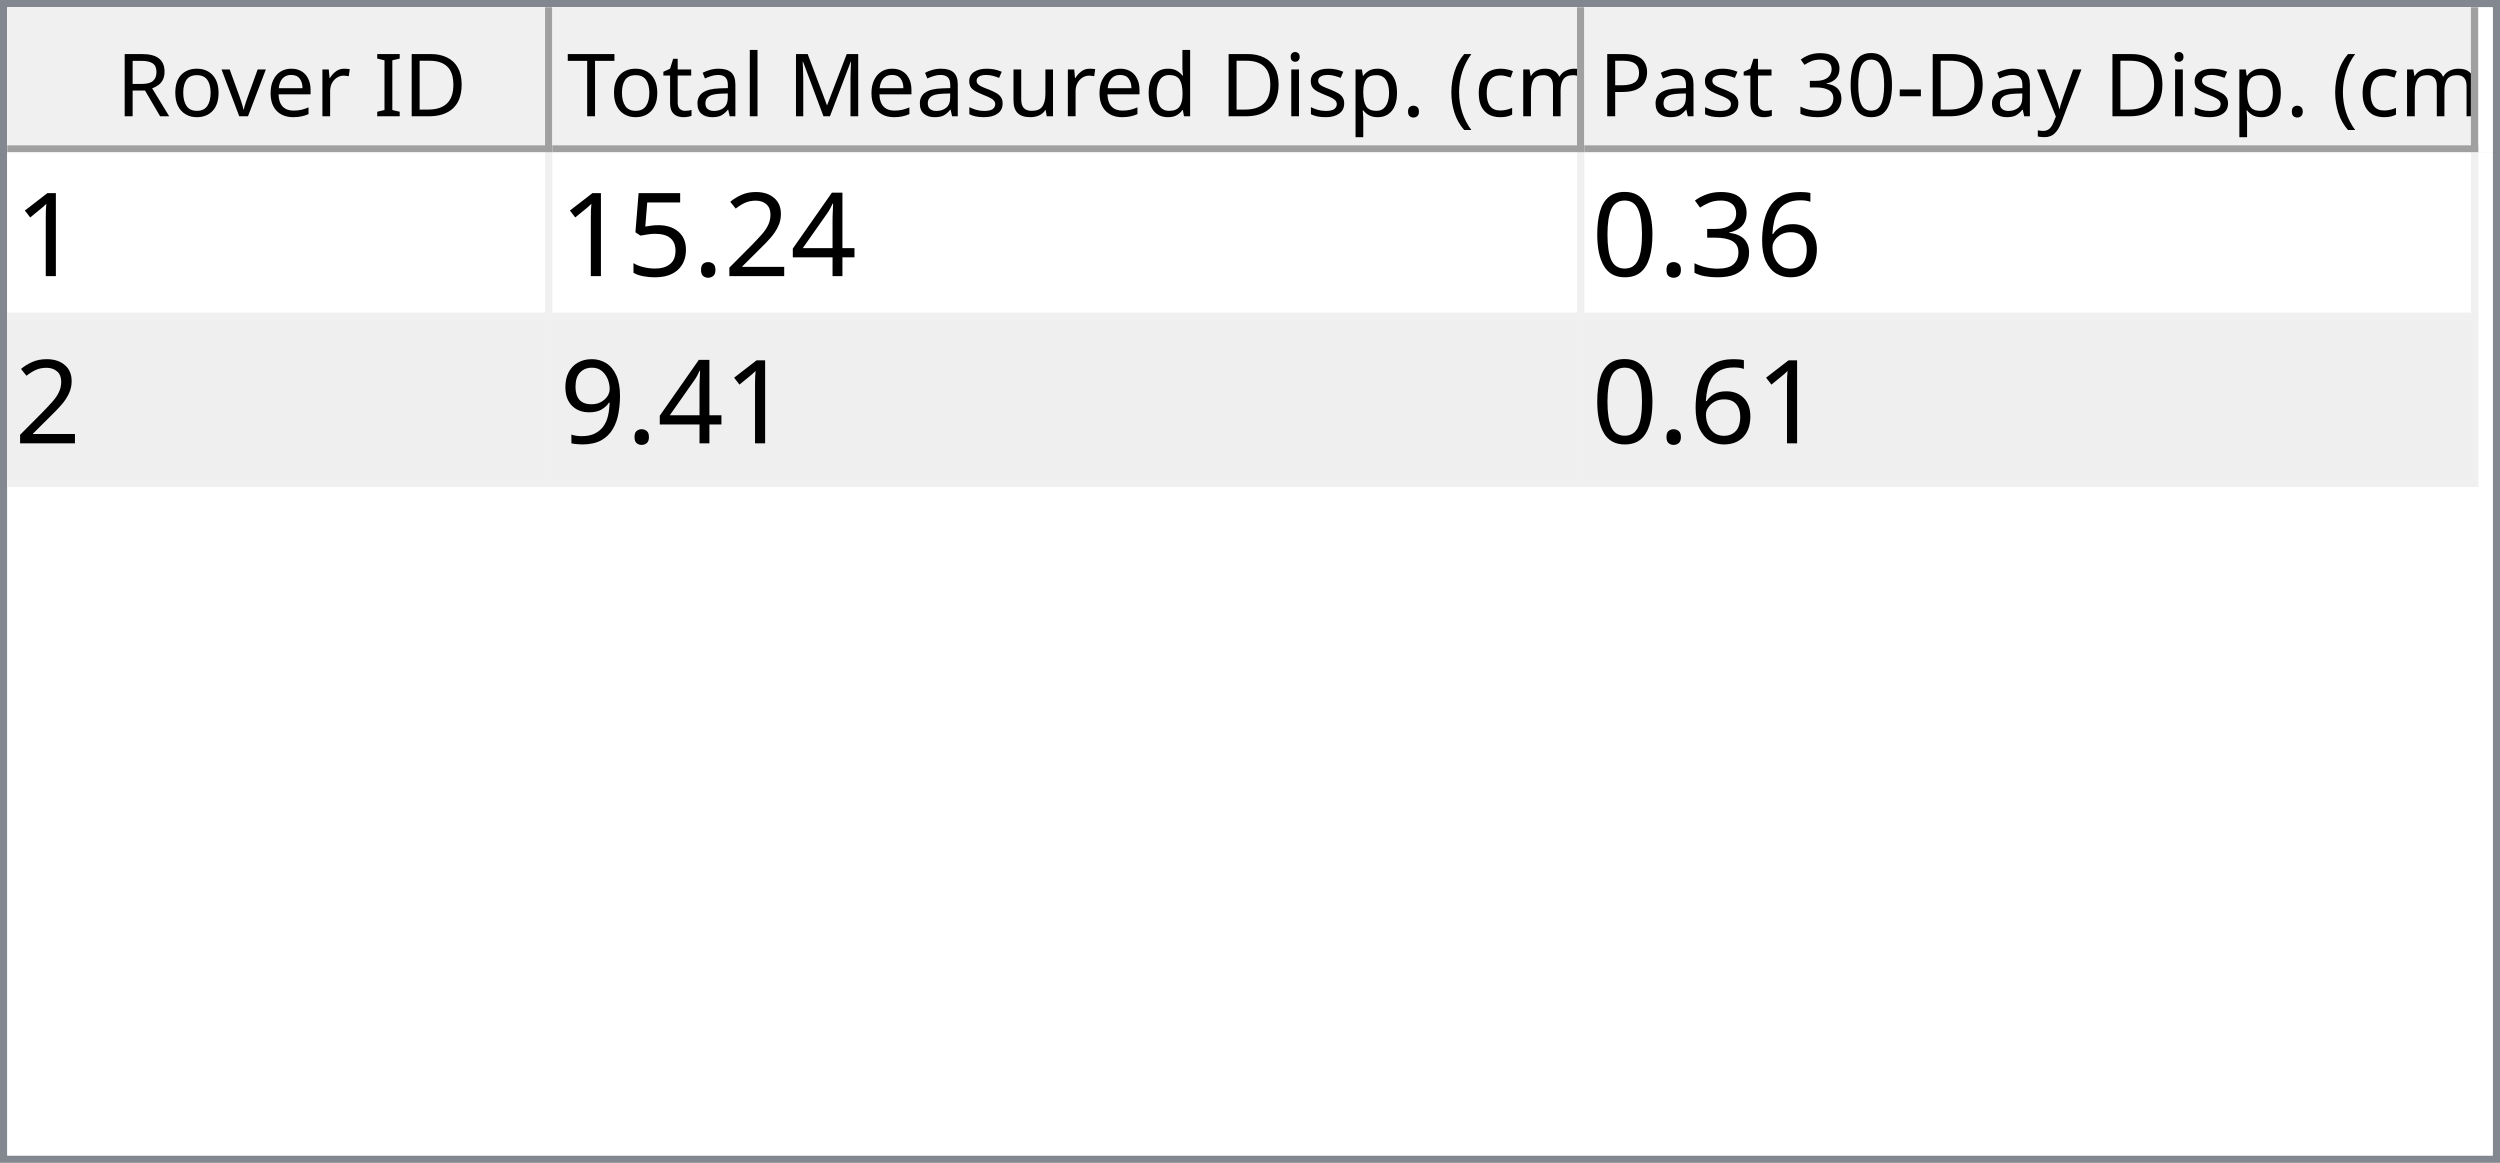
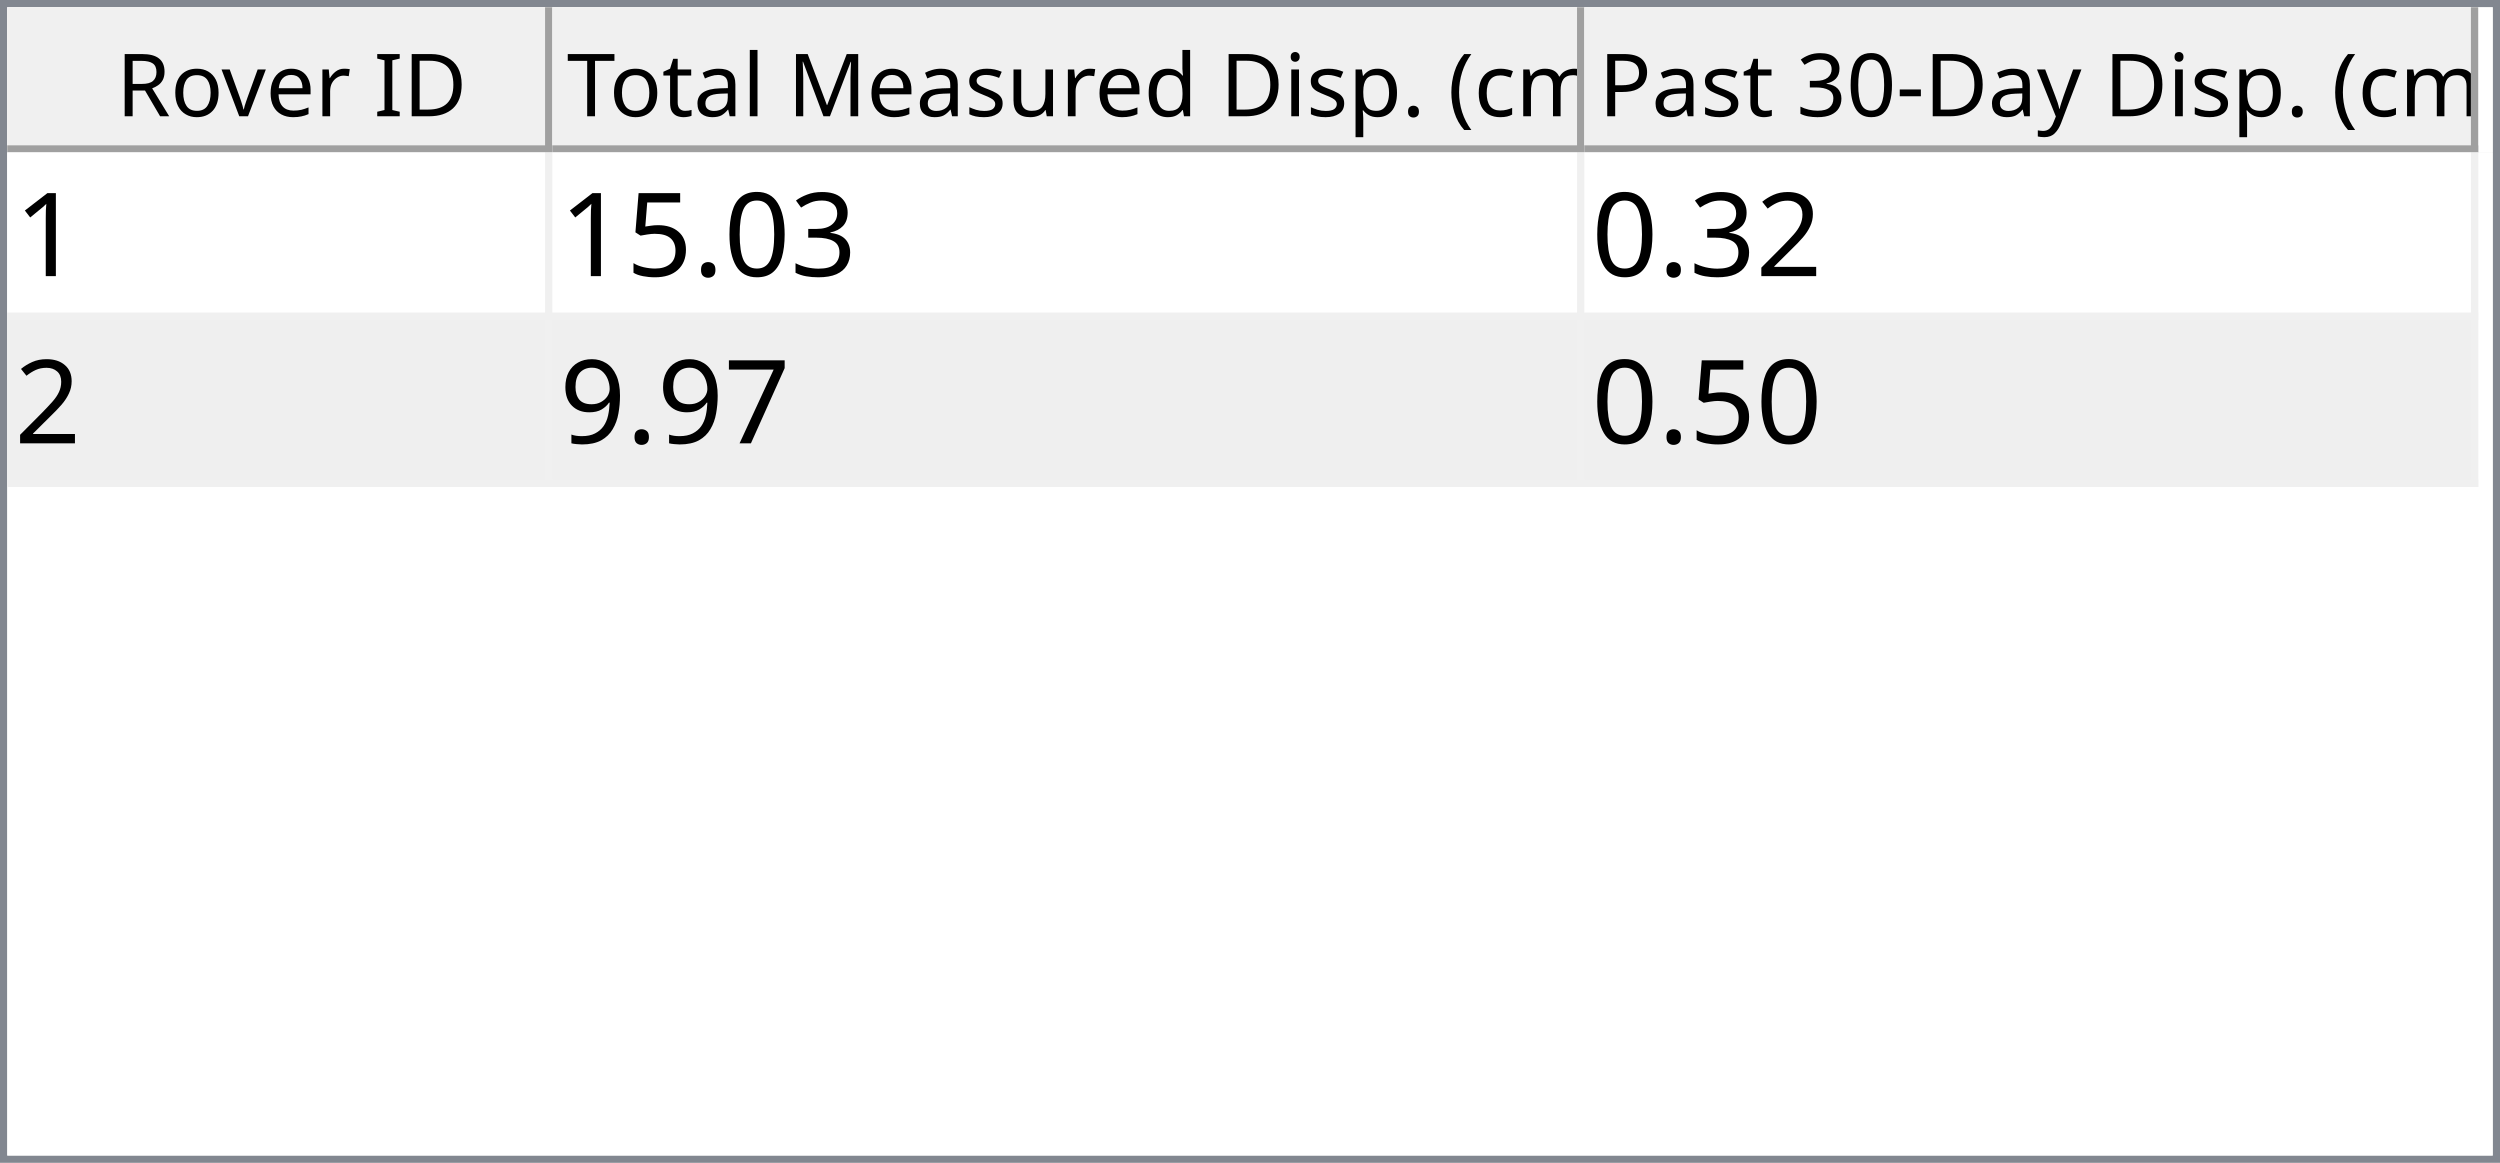
<svg xmlns="http://www.w3.org/2000/svg" style="fill-opacity:1; color-rendering:auto; color-interpolation:auto; text-rendering:auto; stroke:black; stroke-linecap:square; stroke-miterlimit:10; shape-rendering:auto; stroke-opacity:1; fill:black; stroke-dasharray:none; font-weight:normal; stroke-width:1; font-family:'Dialog'; font-style:normal; stroke-linejoin:miter; font-size:12px; stroke-dashoffset:0; image-rendering:auto;" width="344" height="160">
  <defs id="genericDefs" />
  <g>
    <defs id="defs1">
      <clipPath clipPathUnits="userSpaceOnUse" id="clipPath1">
        <path d="M0 0 L344 0 L344 160 L0 160 L0 0 Z" />
      </clipPath>
      <clipPath clipPathUnits="userSpaceOnUse" id="clipPath2">
        <path d="M0 0 L0 160 L344 160 L344 0 Z" />
      </clipPath>
      <clipPath clipPathUnits="userSpaceOnUse" id="clipPath3">
        <path d="M0 0 L0 20 L342 20 L342 0 Z" />
      </clipPath>
      <clipPath clipPathUnits="userSpaceOnUse" id="clipPath4">
        <path d="M0 0 L0 20 L75 20 L75 0 Z" />
      </clipPath>
      <clipPath clipPathUnits="userSpaceOnUse" id="clipPath5">
        <path d="M1 1 L1 19 L74 19 L74 1 Z" />
      </clipPath>
      <clipPath clipPathUnits="userSpaceOnUse" id="clipPath6">
        <path d="M0 0 L0 18 L73 18 L73 0 Z" />
      </clipPath>
      <clipPath clipPathUnits="userSpaceOnUse" id="clipPath7">
        <path d="M-0.5 -0.5 L-0.5 19.5 L74.5 19.5 L74.5 -0.5 Z" />
      </clipPath>
      <clipPath clipPathUnits="userSpaceOnUse" id="clipPath8">
        <path d="M0 0 L0 20 L142 20 L142 0 Z" />
      </clipPath>
      <clipPath clipPathUnits="userSpaceOnUse" id="clipPath9">
        <path d="M1 1 L1 19 L141 19 L141 1 Z" />
      </clipPath>
      <clipPath clipPathUnits="userSpaceOnUse" id="clipPath10">
        <path d="M0 0 L0 18 L140 18 L140 0 Z" />
      </clipPath>
      <clipPath clipPathUnits="userSpaceOnUse" id="clipPath11">
        <path d="M-0.5 -0.5 L-0.5 19.5 L141.5 19.5 L141.5 -0.5 Z" />
      </clipPath>
      <clipPath clipPathUnits="userSpaceOnUse" id="clipPath12">
        <path d="M0 0 L0 20 L123 20 L123 0 Z" />
      </clipPath>
      <clipPath clipPathUnits="userSpaceOnUse" id="clipPath13">
        <path d="M1 1 L1 19 L122 19 L122 1 Z" />
      </clipPath>
      <clipPath clipPathUnits="userSpaceOnUse" id="clipPath14">
        <path d="M0 0 L0 18 L121 18 L121 0 Z" />
      </clipPath>
      <clipPath clipPathUnits="userSpaceOnUse" id="clipPath15">
        <path d="M-0.5 -0.5 L-0.5 19.5 L122.5 19.5 L122.5 -0.5 Z" />
      </clipPath>
      <clipPath clipPathUnits="userSpaceOnUse" id="clipPath16">
        <path d="M0 0 L0 138 L342 138 L342 0 Z" />
      </clipPath>
      <clipPath clipPathUnits="userSpaceOnUse" id="clipPath17">
        <path d="M0 0 L0 46 L340 46 L340 0 Z" />
      </clipPath>
      <clipPath clipPathUnits="userSpaceOnUse" id="clipPath18">
        <path d="M-0.5 -0.5 L-0.5 45.5 L339.5 45.5 L339.5 -0.5 Z" />
      </clipPath>
      <clipPath clipPathUnits="userSpaceOnUse" id="clipPath19">
        <path d="M0 0 L0 22 L74 22 L74 0 Z" />
      </clipPath>
      <clipPath clipPathUnits="userSpaceOnUse" id="clipPath20">
        <path d="M0 0 L0 22 L141 22 L141 0 Z" />
      </clipPath>
      <clipPath clipPathUnits="userSpaceOnUse" id="clipPath21">
        <path d="M0 0 L0 22 L122 22 L122 0 Z" />
      </clipPath>
      <font horiz-adv-x="64.551" id="font1">
        <font-face ascent="107.91" descent="25.098" units-per-em="100" style="font-style:normal; font-family:Segoe UI; font-weight:normal;" />
        <missing-glyph horiz-adv-x="64.551" d="M8.109 0 L8.109 68.266 L56.453 68.266 L56.453 0 L8.109 0 ZM15.328 7.234 L49.219 7.234 L49.219 61.031 L15.328 61.031 L15.328 7.234 Z" />
        <glyph unicode="D" horiz-adv-x="70.117" d="M9.188 0 L9.188 70.016 L28.516 70.016 Q65.531 70.016 65.531 35.891 Q65.531 19.672 55.25 9.836 Q44.969 0 27.734 0 L9.188 0 ZM17.391 62.594 L17.391 7.422 L27.828 7.422 Q41.609 7.422 49.273 14.797 Q56.938 22.172 56.938 35.688 Q56.938 62.594 28.328 62.594 L17.391 62.594 Z" />
        <glyph unicode="I" horiz-adv-x="26.611" d="M17.391 0 L9.188 0 L9.188 70.016 L17.391 70.016 L17.391 0 Z" />
        <glyph unicode=" " horiz-adv-x="27.393" d="" />
        <glyph unicode="r" horiz-adv-x="34.766" d="M34.188 41.891 Q32.078 43.5 28.125 43.5 Q23 43.5 19.555 38.672 Q16.109 33.844 16.109 25.484 L16.109 0 L8.109 0 L8.109 50 L16.109 50 L16.109 39.703 L16.312 39.703 Q18.016 44.969 21.531 47.922 Q25.047 50.875 29.391 50.875 Q32.516 50.875 34.188 50.203 L34.188 41.891 Z" />
        <glyph unicode="e" horiz-adv-x="52.295" d="M48.297 23 L12.984 23 Q13.188 14.656 17.484 10.109 Q21.781 5.562 29.297 5.562 Q37.75 5.562 44.828 11.141 L44.828 3.609 Q38.234 -1.172 27.391 -1.172 Q16.797 -1.172 10.742 5.641 Q4.688 12.453 4.688 24.812 Q4.688 36.469 11.305 43.82 Q17.922 51.172 27.734 51.172 Q37.547 51.172 42.922 44.828 Q48.297 38.484 48.297 27.203 L48.297 23 ZM40.094 29.781 Q40.047 36.719 36.75 40.578 Q33.453 44.438 27.594 44.438 Q21.922 44.438 17.969 40.383 Q14.016 36.328 13.094 29.781 L40.094 29.781 Z" />
        <glyph unicode="v" horiz-adv-x="47.9" d="M47.406 50 L27.484 0 L19.625 0 L0.688 50 L9.469 50 L22.172 13.672 Q23.578 9.672 23.922 6.688 L24.125 6.688 Q24.609 10.453 25.688 13.484 L38.969 50 L47.406 50 Z" />
        <glyph unicode="o" horiz-adv-x="58.594" d="M29 -1.172 Q17.922 -1.172 11.305 5.836 Q4.688 12.844 4.688 24.422 Q4.688 37.016 11.57 44.094 Q18.453 51.172 30.172 51.172 Q41.359 51.172 47.633 44.289 Q53.906 37.406 53.906 25.203 Q53.906 13.234 47.141 6.031 Q40.375 -1.172 29 -1.172 ZM29.594 44.438 Q21.875 44.438 17.383 39.188 Q12.891 33.938 12.891 24.703 Q12.891 15.828 17.43 10.695 Q21.969 5.562 29.594 5.562 Q37.359 5.562 41.531 10.594 Q45.703 15.625 45.703 24.906 Q45.703 34.281 41.531 39.359 Q37.359 44.438 29.594 44.438 Z" />
        <glyph unicode="R" horiz-adv-x="59.814" d="M59.375 0 L49.609 0 L37.891 19.625 Q36.281 22.359 34.766 24.289 Q33.25 26.219 31.664 27.438 Q30.078 28.656 28.25 29.219 Q26.422 29.781 24.125 29.781 L17.391 29.781 L17.391 0 L9.188 0 L9.188 70.016 L30.078 70.016 Q34.672 70.016 38.555 68.867 Q42.438 67.719 45.289 65.375 Q48.141 63.031 49.758 59.547 Q51.375 56.062 51.375 51.375 Q51.375 47.703 50.273 44.656 Q49.172 41.609 47.148 39.211 Q45.125 36.812 42.266 35.133 Q39.406 33.453 35.844 32.516 L35.844 32.328 Q37.594 31.547 38.891 30.547 Q40.188 29.547 41.359 28.18 Q42.531 26.812 43.68 25.078 Q44.828 23.344 46.234 21.047 L59.375 0 ZM17.391 62.594 L17.391 37.203 L28.516 37.203 Q31.594 37.203 34.203 38.133 Q36.812 39.062 38.719 40.797 Q40.625 42.531 41.703 45.047 Q42.781 47.562 42.781 50.688 Q42.781 56.297 39.141 59.445 Q35.5 62.594 28.609 62.594 L17.391 62.594 Z" />
        <glyph unicode=")" horiz-adv-x="30.176" d="M8.297 -15.922 L1.172 -15.922 Q16.406 2.344 16.406 26.812 Q16.406 51.469 1.078 70.016 L8.297 70.016 Q23.531 52.156 23.531 26.703 Q23.531 1.375 8.297 -15.922 Z" />
        <glyph unicode="m" horiz-adv-x="86.133" d="M79.109 0 L71.094 0 L71.094 28.719 Q71.094 37.016 68.531 40.727 Q65.969 44.438 59.906 44.438 Q54.781 44.438 51.195 39.75 Q47.609 35.062 47.609 28.516 L47.609 0 L39.594 0 L39.594 29.688 Q39.594 44.438 28.219 44.438 Q22.953 44.438 19.531 40.016 Q16.109 35.594 16.109 28.516 L16.109 0 L8.109 0 L8.109 50 L16.109 50 L16.109 42.094 L16.312 42.094 Q21.625 51.172 31.844 51.172 Q36.969 51.172 40.773 48.312 Q44.578 45.453 46 40.828 Q51.562 51.172 62.594 51.172 Q79.109 51.172 79.109 30.812 L79.109 0 Z" />
        <glyph unicode="c" horiz-adv-x="46.191" d="M42.188 2.297 Q36.422 -1.172 28.516 -1.172 Q17.828 -1.172 11.258 5.789 Q4.688 12.75 4.688 23.828 Q4.688 36.188 11.766 43.68 Q18.844 51.172 30.672 51.172 Q37.25 51.172 42.281 48.734 L42.281 40.531 Q36.719 44.438 30.375 44.438 Q22.703 44.438 17.797 38.945 Q12.891 33.453 12.891 24.516 Q12.891 15.719 17.508 10.641 Q22.125 5.562 29.891 5.562 Q36.422 5.562 42.188 9.906 L42.188 2.297 Z" />
        <glyph unicode="(" horiz-adv-x="30.176" d="M29.109 -15.922 L21.969 -15.922 Q6.844 1.375 6.844 26.703 Q6.844 52.156 21.969 70.016 L29.203 70.016 Q13.875 51.469 13.875 26.812 Q13.875 2.344 29.109 -15.922 Z" />
        <glyph unicode="." horiz-adv-x="21.68" d="M10.891 -1.078 Q8.641 -1.078 7.055 0.539 Q5.469 2.156 5.469 4.391 Q5.469 6.641 7.055 8.273 Q8.641 9.906 10.891 9.906 Q13.188 9.906 14.797 8.273 Q16.406 6.641 16.406 4.391 Q16.406 2.156 14.797 0.539 Q13.188 -1.078 10.891 -1.078 Z" />
        <glyph unicode="p" horiz-adv-x="58.789" d="M16.312 7.234 L16.109 7.234 L16.109 -23 L8.109 -23 L8.109 50 L16.109 50 L16.109 41.219 L16.312 41.219 Q22.219 51.172 33.594 51.172 Q43.266 51.172 48.688 44.461 Q54.109 37.75 54.109 26.469 Q54.109 13.922 48 6.375 Q41.891 -1.172 31.297 -1.172 Q21.578 -1.172 16.312 7.234 ZM16.109 27.391 L16.109 20.406 Q16.109 14.203 20.141 9.883 Q24.172 5.562 30.375 5.562 Q37.641 5.562 41.773 11.133 Q45.906 16.703 45.906 26.609 Q45.906 34.969 42.047 39.703 Q38.188 44.438 31.594 44.438 Q24.609 44.438 20.359 39.578 Q16.109 34.719 16.109 27.391 Z" />
        <glyph unicode="i" horiz-adv-x="24.219" d="M12.203 62.703 Q10.062 62.703 8.547 64.164 Q7.031 65.625 7.031 67.875 Q7.031 70.125 8.547 71.609 Q10.062 73.094 12.203 73.094 Q14.406 73.094 15.945 71.609 Q17.484 70.125 17.484 67.875 Q17.484 65.719 15.945 64.211 Q14.406 62.703 12.203 62.703 ZM16.109 0 L8.109 0 L8.109 50 L16.109 50 L16.109 0 Z" />
        <glyph unicode="d" horiz-adv-x="58.887" d="M50.781 0 L42.781 0 L42.781 8.5 L42.578 8.5 Q37.016 -1.172 25.391 -1.172 Q15.969 -1.172 10.328 5.539 Q4.688 12.25 4.688 23.828 Q4.688 36.234 10.938 43.703 Q17.188 51.172 27.594 51.172 Q37.891 51.172 42.578 43.062 L42.781 43.062 L42.781 74.031 L50.781 74.031 L50.781 0 ZM42.781 22.609 L42.781 29.984 Q42.781 36.031 38.773 40.234 Q34.766 44.438 28.609 44.438 Q21.297 44.438 17.094 39.062 Q12.891 33.688 12.891 24.219 Q12.891 15.578 16.922 10.57 Q20.953 5.562 27.734 5.562 Q34.422 5.562 38.602 10.398 Q42.781 15.234 42.781 22.609 Z" />
        <glyph unicode="u" horiz-adv-x="56.592" d="M48.531 0 L40.531 0 L40.531 7.906 L40.328 7.906 Q35.359 -1.172 24.906 -1.172 Q7.031 -1.172 7.031 20.125 L7.031 50 L14.984 50 L14.984 21.391 Q14.984 5.562 27.094 5.562 Q32.953 5.562 36.742 9.883 Q40.531 14.203 40.531 21.188 L40.531 50 L48.531 50 L48.531 0 Z" />
        <glyph unicode="s" horiz-adv-x="42.432" d="M5.078 1.812 L5.078 10.406 Q11.625 5.562 19.484 5.562 Q30.031 5.562 30.031 12.594 Q30.031 14.594 29.125 15.992 Q28.219 17.391 26.68 18.461 Q25.141 19.531 23.07 20.383 Q21 21.234 18.609 22.172 Q15.281 23.484 12.766 24.828 Q10.25 26.172 8.57 27.859 Q6.891 29.547 6.031 31.695 Q5.172 33.844 5.172 36.719 Q5.172 40.234 6.789 42.945 Q8.406 45.656 11.086 47.484 Q13.766 49.312 17.211 50.242 Q20.656 51.172 24.312 51.172 Q30.812 51.172 35.938 48.922 L35.938 40.828 Q30.422 44.438 23.25 44.438 Q21 44.438 19.195 43.922 Q17.391 43.406 16.094 42.477 Q14.797 41.547 14.086 40.258 Q13.375 38.969 13.375 37.406 Q13.375 35.453 14.086 34.133 Q14.797 32.812 16.164 31.789 Q17.531 30.766 19.484 29.938 Q21.438 29.109 23.922 28.125 Q27.25 26.859 29.883 25.516 Q32.516 24.172 34.375 22.484 Q36.234 20.797 37.234 18.602 Q38.234 16.406 38.234 13.375 Q38.234 9.672 36.602 6.938 Q34.969 4.203 32.234 2.398 Q29.5 0.594 25.93 -0.289 Q22.359 -1.172 18.453 -1.172 Q10.75 -1.172 5.078 1.812 Z" />
        <glyph unicode="M" horiz-adv-x="89.795" d="M80.562 0 L72.406 0 L72.406 46.969 Q72.406 52.547 73.094 60.594 L72.906 60.594 Q71.734 55.859 70.797 53.812 L46.875 0 L42.875 0 L19 53.422 Q17.969 55.766 16.891 60.594 L16.703 60.594 Q17.094 56.391 17.094 46.875 L17.094 0 L9.188 0 L9.188 70.016 L20.016 70.016 L41.5 21.188 Q44 15.578 44.734 12.797 L45.016 12.797 Q47.125 18.562 48.391 21.391 L70.312 70.016 L80.562 70.016 L80.562 0 Z" />
        <glyph unicode="l" horiz-adv-x="24.219" d="M16.109 0 L8.109 0 L8.109 74.031 L16.109 74.031 L16.109 0 Z" />
        <glyph unicode="a" horiz-adv-x="50.879" d="M43.891 0 L35.891 0 L35.891 7.812 L35.688 7.812 Q30.469 -1.172 20.312 -1.172 Q12.844 -1.172 8.617 2.781 Q4.391 6.734 4.391 13.281 Q4.391 27.297 20.906 29.594 L35.891 31.688 Q35.891 44.438 25.594 44.438 Q16.547 44.438 9.281 38.281 L9.281 46.484 Q16.656 51.172 26.266 51.172 Q43.891 51.172 43.891 32.516 L43.891 0 ZM35.891 25.297 L23.828 23.641 Q18.266 22.859 15.43 20.875 Q12.594 18.891 12.594 13.875 Q12.594 10.203 15.211 7.883 Q17.828 5.562 22.172 5.562 Q28.125 5.562 32.008 9.742 Q35.891 13.922 35.891 20.312 L35.891 25.297 Z" />
        <glyph unicode="t" horiz-adv-x="33.887" d="M31.297 0.484 Q28.469 -1.078 23.828 -1.078 Q10.688 -1.078 10.688 13.578 L10.688 43.172 L2.094 43.172 L2.094 50 L10.688 50 L10.688 62.203 L18.703 64.797 L18.703 50 L31.297 50 L31.297 43.172 L18.703 43.172 L18.703 14.984 Q18.703 9.969 20.414 7.82 Q22.125 5.672 26.078 5.672 Q29.109 5.672 31.297 7.328 L31.297 0.484 Z" />
        <glyph unicode="T" horiz-adv-x="52.393" d="M50.594 62.594 L30.375 62.594 L30.375 0 L22.172 0 L22.172 62.594 L2 62.594 L2 70.016 L50.594 70.016 L50.594 62.594 Z" />
        <glyph unicode="y" horiz-adv-x="48.389" d="M47.906 50 L24.906 -8.016 Q18.75 -23.531 7.625 -23.531 Q4.5 -23.531 2.391 -22.906 L2.391 -15.719 Q4.984 -16.609 7.125 -16.609 Q13.188 -16.609 16.219 -9.375 L20.219 0.094 L0.688 50 L9.578 50 L23.094 11.531 Q23.344 10.797 24.125 7.719 L24.422 7.719 Q24.656 8.891 25.391 11.422 L39.594 50 L47.906 50 Z" />
        <glyph unicode="-" horiz-adv-x="39.99" d="M33.688 24.703 L7.031 24.703 L7.031 31 L33.688 31 L33.688 24.703 Z" />
        <glyph unicode="0" horiz-adv-x="53.906" d="M49.812 35.297 Q49.812 26.516 48.219 19.727 Q46.625 12.938 43.625 8.273 Q40.625 3.609 36.258 1.195 Q31.891 -1.219 26.312 -1.219 Q21.047 -1.219 16.922 1.102 Q12.797 3.422 9.961 7.867 Q7.125 12.312 5.664 18.781 Q4.203 25.25 4.203 33.594 Q4.203 42.781 5.742 49.812 Q7.281 56.844 10.258 61.602 Q13.234 66.359 17.656 68.773 Q22.078 71.188 27.781 71.188 Q49.812 71.188 49.812 35.297 ZM41.609 34.516 Q41.609 64.406 27.391 64.406 Q12.406 64.406 12.406 33.984 Q12.406 5.609 27.094 5.609 Q41.609 5.609 41.609 34.516 Z" />
        <glyph unicode="3" horiz-adv-x="53.906" d="M46.531 19.828 Q46.531 15.094 44.75 11.211 Q42.969 7.328 39.719 4.57 Q36.469 1.812 31.93 0.297 Q27.391 -1.219 21.922 -1.219 Q11.922 -1.219 6 2.594 L6 11.188 Q13.094 5.609 22.219 5.609 Q25.875 5.609 28.828 6.539 Q31.781 7.469 33.906 9.227 Q36.031 10.984 37.18 13.477 Q38.328 15.969 38.328 19.094 Q38.328 32.812 18.797 32.812 L12.984 32.812 L12.984 39.594 L18.5 39.594 Q35.797 39.594 35.797 52.484 Q35.797 64.406 22.609 64.406 Q15.188 64.406 8.688 59.422 L8.688 67.188 Q15.375 71.188 24.609 71.188 Q29 71.188 32.57 69.969 Q36.141 68.75 38.68 66.555 Q41.219 64.359 42.609 61.281 Q44 58.203 44 54.5 Q44 40.672 30.031 36.719 L30.031 36.531 Q33.594 36.141 36.625 34.797 Q39.656 33.453 41.852 31.305 Q44.047 29.156 45.289 26.25 Q46.531 23.344 46.531 19.828 Z" />
        <glyph unicode="P" horiz-adv-x="56.006" d="M17.391 26.469 L17.391 0 L9.188 0 L9.188 70.016 L28.422 70.016 Q39.656 70.016 45.828 64.547 Q52 59.078 52 49.125 Q52 39.156 45.141 32.812 Q38.281 26.469 26.609 26.469 L17.391 26.469 ZM17.391 62.594 L17.391 33.891 L25.984 33.891 Q34.469 33.891 38.938 37.773 Q43.406 41.656 43.406 48.734 Q43.406 62.594 27 62.594 L17.391 62.594 Z" />
      </font>
      <font horiz-adv-x="75.0" id="font2">
        <font-face ascent="100.537" descent="21.973" units-per-em="100" style="font-style:normal; font-family:sans-serif; font-weight:normal;" />
        <missing-glyph horiz-adv-x="75.0" d="M12.5 0 L12.5 62.5 L62.5 62.5 L62.5 0 L12.5 0 ZM14.062 1.562 L60.938 1.562 L60.938 60.938 L14.062 60.938 L14.062 1.562 Z" />
        <glyph unicode="1" horiz-adv-x="55.615" d="M37.25 0 L28.469 0 L28.469 56 Q25.297 52.984 20.141 49.953 Q14.984 46.922 10.891 45.406 L10.891 53.906 Q18.266 57.375 23.781 62.305 Q29.297 67.234 31.594 71.875 L37.25 71.875 L37.25 0 Z" />
-         <glyph unicode="4" horiz-adv-x="55.615" d="M32.328 0 L32.328 17.141 L1.266 17.141 L1.266 25.203 L33.938 71.578 L41.109 71.578 L41.109 25.203 L50.781 25.203 L50.781 17.141 L41.109 17.141 L41.109 0 L32.328 0 ZM32.328 25.203 L32.328 57.469 L9.906 25.203 L32.328 25.203 Z" />
-         <glyph unicode="2" horiz-adv-x="55.615" d="M50.344 8.453 L50.344 0 L3.031 0 Q2.938 3.172 4.047 6.109 Q5.859 10.938 9.836 15.625 Q13.812 20.312 21.344 26.469 Q33.016 36.031 37.117 41.625 Q41.219 47.219 41.219 52.203 Q41.219 57.422 37.477 61.008 Q33.734 64.594 27.734 64.594 Q21.391 64.594 17.578 60.789 Q13.766 56.984 13.719 50.25 L4.688 51.172 Q5.609 61.281 11.664 66.578 Q17.719 71.875 27.938 71.875 Q38.234 71.875 44.242 66.164 Q50.25 60.453 50.25 52 Q50.25 47.703 48.492 43.555 Q46.734 39.406 42.656 34.812 Q38.578 30.219 29.109 22.219 Q21.188 15.578 18.945 13.211 Q16.703 10.844 15.234 8.453 L50.344 8.453 Z" />
+         <glyph unicode="3" horiz-adv-x="55.615" d="M4.203 18.891 L12.984 20.062 Q14.5 12.594 18.141 9.297 Q21.781 6 27 6 Q33.203 6 37.477 10.297 Q41.75 14.594 41.75 20.953 Q41.75 27 37.797 30.93 Q33.844 34.859 27.734 34.859 Q25.25 34.859 21.531 33.891 L22.516 41.609 Q23.391 41.5 23.922 41.5 Q29.547 41.5 34.039 44.43 Q38.531 47.359 38.531 53.469 Q38.531 58.297 35.258 61.477 Q31.984 64.656 26.812 64.656 Q21.688 64.656 18.266 61.43 Q14.844 58.203 13.875 51.766 L5.078 53.328 Q6.688 62.156 12.398 67.016 Q18.109 71.875 26.609 71.875 Q32.469 71.875 37.398 69.359 Q42.328 66.844 44.945 62.5 Q47.562 58.156 47.562 53.266 Q47.562 48.641 45.07 44.828 Q42.578 41.016 37.703 38.766 Q44.047 37.312 47.562 32.695 Q51.078 28.078 51.078 21.141 Q51.078 11.766 44.242 5.25 Q37.406 -1.266 26.953 -1.266 Q17.531 -1.266 11.305 4.352 Q5.078 9.969 4.203 18.891 Z" />
+         <glyph unicode="0" horiz-adv-x="55.615" d="M4.156 35.297 Q4.156 48 6.766 55.742 Q9.375 63.484 14.523 67.68 Q19.672 71.875 27.484 71.875 Q33.25 71.875 37.594 69.555 Q41.938 67.234 44.773 62.867 Q47.609 58.5 49.219 52.227 Q50.828 45.953 50.828 35.297 Q50.828 22.703 48.242 14.969 Q45.656 7.234 40.508 3.008 Q35.359 -1.219 27.484 -1.219 Q17.141 -1.219 11.234 6.203 Q4.156 15.141 4.156 35.297 ZM13.188 35.297 Q13.188 17.672 17.312 11.836 Q21.438 6 27.484 6 Q33.547 6 37.672 11.859 Q41.797 17.719 41.797 35.297 Q41.797 52.984 37.672 58.789 Q33.547 64.594 27.391 64.594 Q21.344 64.594 17.719 59.469 Q13.188 52.938 13.188 35.297 Z" />
        <glyph unicode="." horiz-adv-x="27.783" d="M9.078 0 L9.078 10.016 L19.094 10.016 L19.094 0 L9.078 0 Z" />
        <glyph unicode="5" horiz-adv-x="55.615" d="M4.156 18.75 L13.375 19.531 Q14.406 12.797 18.141 9.398 Q21.875 6 27.156 6 Q33.5 6 37.891 10.789 Q42.281 15.578 42.281 23.484 Q42.281 31 38.062 35.352 Q33.844 39.703 27 39.703 Q22.75 39.703 19.336 37.773 Q15.922 35.844 13.969 32.766 L5.719 33.844 L12.641 70.609 L48.25 70.609 L48.25 62.203 L19.672 62.203 L15.828 42.969 Q22.266 47.469 29.344 47.469 Q38.719 47.469 45.164 40.969 Q51.609 34.469 51.609 24.266 Q51.609 14.547 45.953 7.469 Q39.062 -1.219 27.156 -1.219 Q17.391 -1.219 11.211 4.25 Q5.031 9.719 4.156 18.75 Z" />
-         <glyph unicode="6" horiz-adv-x="55.615" d="M49.75 54.047 L41.016 53.375 Q39.844 58.547 37.703 60.891 Q34.125 64.656 28.906 64.656 Q24.703 64.656 21.531 62.312 Q17.391 59.281 14.992 53.469 Q12.594 47.656 12.5 36.922 Q15.672 41.75 20.266 44.094 Q24.859 46.438 29.891 46.438 Q38.672 46.438 44.852 39.969 Q51.031 33.5 51.031 23.25 Q51.031 16.5 48.125 10.719 Q45.219 4.938 40.141 1.859 Q35.062 -1.219 28.609 -1.219 Q17.625 -1.219 10.695 6.859 Q3.766 14.938 3.766 33.5 Q3.766 54.25 11.422 63.672 Q18.109 71.875 29.438 71.875 Q37.891 71.875 43.289 67.141 Q48.688 62.406 49.75 54.047 ZM13.875 23.188 Q13.875 18.656 15.797 14.508 Q17.719 10.359 21.188 8.18 Q24.656 6 28.469 6 Q34.031 6 38.039 10.492 Q42.047 14.984 42.047 22.703 Q42.047 30.125 38.086 34.398 Q34.125 38.672 28.125 38.672 Q22.172 38.672 18.023 34.398 Q13.875 30.125 13.875 23.188 Z" />
-         <glyph unicode="3" horiz-adv-x="55.615" d="M4.203 18.891 L12.984 20.062 Q14.5 12.594 18.141 9.297 Q21.781 6 27 6 Q33.203 6 37.477 10.297 Q41.75 14.594 41.75 20.953 Q41.75 27 37.797 30.93 Q33.844 34.859 27.734 34.859 Q25.25 34.859 21.531 33.891 L22.516 41.609 Q23.391 41.5 23.922 41.5 Q29.547 41.5 34.039 44.43 Q38.531 47.359 38.531 53.469 Q38.531 58.297 35.258 61.477 Q31.984 64.656 26.812 64.656 Q21.688 64.656 18.266 61.43 Q14.844 58.203 13.875 51.766 L5.078 53.328 Q6.688 62.156 12.398 67.016 Q18.109 71.875 26.609 71.875 Q32.469 71.875 37.398 69.359 Q42.328 66.844 44.945 62.5 Q47.562 58.156 47.562 53.266 Q47.562 48.641 45.07 44.828 Q42.578 41.016 37.703 38.766 Q44.047 37.312 47.562 32.695 Q51.078 28.078 51.078 21.141 Q51.078 11.766 44.242 5.25 Q37.406 -1.266 26.953 -1.266 Q17.531 -1.266 11.305 4.352 Q5.078 9.969 4.203 18.891 Z" />
-         <glyph unicode="0" horiz-adv-x="55.615" d="M4.156 35.297 Q4.156 48 6.766 55.742 Q9.375 63.484 14.523 67.68 Q19.672 71.875 27.484 71.875 Q33.25 71.875 37.594 69.555 Q41.938 67.234 44.773 62.867 Q47.609 58.5 49.219 52.227 Q50.828 45.953 50.828 35.297 Q50.828 22.703 48.242 14.969 Q45.656 7.234 40.508 3.008 Q35.359 -1.219 27.484 -1.219 Q17.141 -1.219 11.234 6.203 Q4.156 15.141 4.156 35.297 ZM13.188 35.297 Q13.188 17.672 17.312 11.836 Q21.438 6 27.484 6 Q33.547 6 37.672 11.859 Q41.797 17.719 41.797 35.297 Q41.797 52.984 37.672 58.789 Q33.547 64.594 27.391 64.594 Q21.344 64.594 17.719 59.469 Q13.188 52.938 13.188 35.297 Z" />
+         <glyph unicode="2" horiz-adv-x="55.615" d="M50.344 8.453 L50.344 0 L3.031 0 Q2.938 3.172 4.047 6.109 Q5.859 10.938 9.836 15.625 Q13.812 20.312 21.344 26.469 Q33.016 36.031 37.117 41.625 Q41.219 47.219 41.219 52.203 Q41.219 57.422 37.477 61.008 Q33.734 64.594 27.734 64.594 Q21.391 64.594 17.578 60.789 Q13.766 56.984 13.719 50.25 L4.688 51.172 Q5.609 61.281 11.664 66.578 Q17.719 71.875 27.938 71.875 Q38.234 71.875 44.242 66.164 Q50.25 60.453 50.25 52 Q50.25 47.703 48.492 43.555 Q46.734 39.406 42.656 34.812 Q38.578 30.219 29.109 22.219 Q21.188 15.578 18.945 13.211 Q16.703 10.844 15.234 8.453 L50.344 8.453 Z" />
+         <glyph unicode="7" horiz-adv-x="55.615" d="M4.734 62.203 L4.734 70.656 L51.078 70.656 L51.078 63.812 Q44.234 56.547 37.523 44.484 Q30.812 32.422 27.156 19.672 Q24.516 10.688 23.781 0 L14.75 0 Q14.891 8.453 18.062 20.414 Q21.234 32.375 27.172 43.484 Q33.109 54.594 39.797 62.203 L4.734 62.203 Z" />
        <glyph unicode="9" horiz-adv-x="55.615" d="M5.469 16.547 L13.922 17.328 Q14.984 11.375 18.016 8.688 Q21.047 6 25.781 6 Q29.828 6 32.883 7.859 Q35.938 9.719 37.891 12.82 Q39.844 15.922 41.164 21.195 Q42.484 26.469 42.484 31.938 Q42.484 32.516 42.438 33.688 Q39.797 29.5 35.234 26.883 Q30.672 24.266 25.344 24.266 Q16.453 24.266 10.305 30.711 Q4.156 37.156 4.156 47.703 Q4.156 58.594 10.578 65.234 Q17 71.875 26.656 71.875 Q33.641 71.875 39.43 68.117 Q45.219 64.359 48.219 57.398 Q51.219 50.438 51.219 37.25 Q51.219 23.531 48.242 15.406 Q45.266 7.281 39.383 3.031 Q33.5 -1.219 25.594 -1.219 Q17.188 -1.219 11.867 3.445 Q6.547 8.109 5.469 16.547 ZM41.453 48.141 Q41.453 55.719 37.43 60.156 Q33.406 64.594 27.734 64.594 Q21.875 64.594 17.531 59.812 Q13.188 55.031 13.188 47.406 Q13.188 40.578 17.312 36.305 Q21.438 32.031 27.484 32.031 Q33.594 32.031 37.523 36.305 Q41.453 40.578 41.453 48.141 Z" />
      </font>
    </defs>
    <g style="fill:white; stroke:white;">
      <rect x="0" y="0" width="344" style="clip-path:url(#clipPath1); stroke:none;" height="160" />
    </g>
    <g style="fill:white; text-rendering:optimizeSpeed; color-rendering:optimizeSpeed; image-rendering:optimizeSpeed; shape-rendering:crispEdges; stroke:white; color-interpolation:sRGB;">
      <rect x="0" width="344" height="160" y="0" style="stroke:none;" />
      <path style="stroke:none;" d="M0 160 L344 160 L344 0 L0 0 Z" />
    </g>
    <g style="fill:rgb(240,240,240); font-family:'Segoe UI'; stroke:rgb(240,240,240);">
      <rect x="0" y="0" width="344" style="clip-path:url(#clipPath2); stroke:none;" height="160" />
    </g>
    <g style="fill:rgb(130,135,144); font-family:'Segoe UI'; stroke:rgb(130,135,144);">
      <path d="M0 0 L344 0 L344 160 L0 160 L0 0 ZM1 1 L343 1 L343 159 L1 159 L1 1 Z" style="fill-rule:evenodd; clip-path:url(#clipPath2); stroke:none;" />
    </g>
    <g style="fill:white; font-family:'Segoe UI'; stroke:white;" transform="translate(1,1)">
      <rect x="0" y="0" width="342" style="clip-path:url(#clipPath3); stroke:none;" height="20" />
    </g>
    <g style="fill:rgb(240,240,240); font-family:'Segoe UI'; stroke:rgb(240,240,240);" transform="translate(1,1)">
      <rect x="0" y="0" width="75" style="clip-path:url(#clipPath4); stroke:none;" height="20" />
    </g>
    <g style="font-family:'Segoe UI';" transform="translate(2,2)">
      <text x="14" xml:space="preserve" y="14" style="clip-path:url(#clipPath6); stroke:none;">Rover ID</text>
    </g>
    <g style="fill:rgb(160,160,160); font-family:'Segoe UI'; stroke:rgb(160,160,160); stroke-linejoin:bevel;" transform="translate(1.5,1.5)">
      <line x1="74" x2="74" y1="0" style="fill:none; clip-path:url(#clipPath7);" y2="19" />
    </g>
    <g style="fill:rgb(160,160,160); font-family:'Segoe UI'; stroke:rgb(160,160,160); stroke-linejoin:bevel;" transform="matrix(1,0,0,1,1,1) translate(0.5,0.5)">
      <line x1="0" x2="74" y1="19" style="fill:none; clip-path:url(#clipPath7);" y2="19" />
    </g>
    <g style="fill:rgb(240,240,240); font-family:'Segoe UI'; stroke:rgb(240,240,240);" transform="translate(76,1)">
      <rect x="0" y="0" width="142" style="clip-path:url(#clipPath8); stroke:none;" height="20" />
    </g>
    <g style="font-family:'Segoe UI';" transform="translate(77,2)">
      <text x="1" xml:space="preserve" y="14" style="clip-path:url(#clipPath10); stroke:none;">Total Measured Disp. (cm)</text>
    </g>
    <g style="fill:rgb(160,160,160); font-family:'Segoe UI'; stroke:rgb(160,160,160); stroke-linejoin:bevel;" transform="translate(76.5,1.5)">
      <line x1="141" x2="141" y1="0" style="fill:none; clip-path:url(#clipPath11);" y2="19" />
    </g>
    <g style="fill:rgb(160,160,160); font-family:'Segoe UI'; stroke:rgb(160,160,160); stroke-linejoin:bevel;" transform="matrix(1,0,0,1,76,1) translate(0.5,0.5)">
      <line x1="0" x2="141" y1="19" style="fill:none; clip-path:url(#clipPath11);" y2="19" />
    </g>
    <g style="fill:rgb(240,240,240); font-family:'Segoe UI'; stroke:rgb(240,240,240);" transform="translate(218,1)">
      <rect x="0" y="0" width="123" style="clip-path:url(#clipPath12); stroke:none;" height="20" />
    </g>
    <g style="font-family:'Segoe UI';" transform="translate(219,2)">
      <text x="1" xml:space="preserve" y="14" style="clip-path:url(#clipPath14); stroke:none;">Past 30-Day Disp. (cm)</text>
    </g>
    <g style="fill:rgb(160,160,160); font-family:'Segoe UI'; stroke:rgb(160,160,160); stroke-linejoin:bevel;" transform="translate(218.5,1.5)">
      <line x1="122" x2="122" y1="0" style="fill:none; clip-path:url(#clipPath15);" y2="19" />
    </g>
    <g style="fill:rgb(160,160,160); font-family:'Segoe UI'; stroke:rgb(160,160,160); stroke-linejoin:bevel;" transform="matrix(1,0,0,1,218,1) translate(0.5,0.5)">
      <line x1="0" x2="122" y1="19" style="fill:none; clip-path:url(#clipPath15);" y2="19" />
    </g>
    <g style="fill:white; font-family:'Segoe UI'; stroke:white;" transform="translate(1,21)">
      <rect x="0" y="0" width="342" style="clip-path:url(#clipPath16); stroke:none;" height="138" />
    </g>
    <g style="fill:rgb(240,240,240); font-size:16px; font-family:sans-serif; stroke:rgb(240,240,240);" transform="translate(1,21)">
      <rect x="0" y="0" width="340" style="clip-path:url(#clipPath17); stroke:none;" height="46" />
      <line transform="translate(0.5,0.5)" x1="0" x2="339" y1="22" style="clip-path:url(#clipPath18); fill:none; stroke-linejoin:bevel;" y2="22" />
    </g>
    <g transform="matrix(1,0,0,1,1,21) translate(0.5,0.5)" style="fill:rgb(240,240,240); font-size:16px; font-family:sans-serif; stroke:rgb(240,240,240); stroke-linejoin:bevel;">
      <line x1="0" x2="339" y1="45" style="fill:none; clip-path:url(#clipPath18);" y2="45" />
    </g>
    <g transform="matrix(1,0,0,1,1,21) translate(0.5,0.5)" style="fill:rgb(240,240,240); font-size:16px; font-family:sans-serif; stroke:rgb(240,240,240); stroke-linejoin:bevel;">
      <line x1="74" x2="74" y1="0" style="fill:none; clip-path:url(#clipPath18);" y2="45" />
    </g>
    <g transform="matrix(1,0,0,1,1,21) translate(0.5,0.5)" style="fill:rgb(240,240,240); font-size:16px; font-family:sans-serif; stroke:rgb(240,240,240); stroke-linejoin:bevel;">
      <line x1="216" x2="216" y1="0" style="fill:none; clip-path:url(#clipPath18);" y2="45" />
    </g>
    <g transform="matrix(1,0,0,1,1,21) translate(0.5,0.5)" style="fill:rgb(240,240,240); font-size:16px; font-family:sans-serif; stroke:rgb(240,240,240); stroke-linejoin:bevel;">
      <line x1="339" x2="339" y1="0" style="fill:none; clip-path:url(#clipPath18);" y2="45" />
    </g>
    <g style="fill:white; font-size:16px; font-family:sans-serif; stroke:white;" transform="matrix(1,0,0,1,1,21)">
      <rect x="0" y="0" width="74" style="clip-path:url(#clipPath19); stroke:none;" height="22" />
      <text x="1" y="17" style="fill:black; clip-path:url(#clipPath19); stroke:none;" xml:space="preserve">1</text>
    </g>
    <g style="fill:white; font-size:16px; font-family:sans-serif; stroke:white;" transform="matrix(1,0,0,1,1,21) translate(75,0)">
      <rect x="0" y="0" width="141" style="clip-path:url(#clipPath20); stroke:none;" height="22" />
-       <text x="1" y="17" style="fill:black; clip-path:url(#clipPath20); stroke:none;" xml:space="preserve">15.24</text>
+       <text x="1" y="17" style="fill:black; clip-path:url(#clipPath20); stroke:none;" xml:space="preserve">15.03</text>
    </g>
    <g style="fill:white; font-size:16px; font-family:sans-serif; stroke:white;" transform="matrix(1,0,0,1,1,21) translate(217,0)">
      <rect x="0" y="0" width="122" style="clip-path:url(#clipPath21); stroke:none;" height="22" />
-       <text x="1" y="17" style="fill:black; clip-path:url(#clipPath21); stroke:none;" xml:space="preserve">0.36</text>
+       <text x="1" y="17" style="fill:black; clip-path:url(#clipPath21); stroke:none;" xml:space="preserve">0.32</text>
    </g>
    <g style="fill:rgb(239,239,239); font-size:16px; font-family:sans-serif; stroke:rgb(239,239,239);" transform="matrix(1,0,0,1,1,21) translate(0,23)">
      <rect x="0" y="0" width="74" style="clip-path:url(#clipPath19); stroke:none;" height="22" />
      <text x="1" y="17" style="fill:black; clip-path:url(#clipPath19); stroke:none;" xml:space="preserve">2</text>
    </g>
    <g style="fill:rgb(239,239,239); font-size:16px; font-family:sans-serif; stroke:rgb(239,239,239);" transform="matrix(1,0,0,1,1,21) translate(75,23)">
      <rect x="0" y="0" width="141" style="clip-path:url(#clipPath20); stroke:none;" height="22" />
-       <text x="1" y="17" style="fill:black; clip-path:url(#clipPath20); stroke:none;" xml:space="preserve">9.41</text>
+       <text x="1" y="17" style="fill:black; clip-path:url(#clipPath20); stroke:none;" xml:space="preserve">9.97</text>
    </g>
    <g style="fill:rgb(239,239,239); font-size:16px; font-family:sans-serif; stroke:rgb(239,239,239);" transform="matrix(1,0,0,1,1,21) translate(217,23)">
      <rect x="0" y="0" width="122" style="clip-path:url(#clipPath21); stroke:none;" height="22" />
-       <text x="1" y="17" style="fill:black; clip-path:url(#clipPath21); stroke:none;" xml:space="preserve">0.61</text>
+       <text x="1" y="17" style="fill:black; clip-path:url(#clipPath21); stroke:none;" xml:space="preserve">0.50</text>
    </g>
  </g>
</svg>
